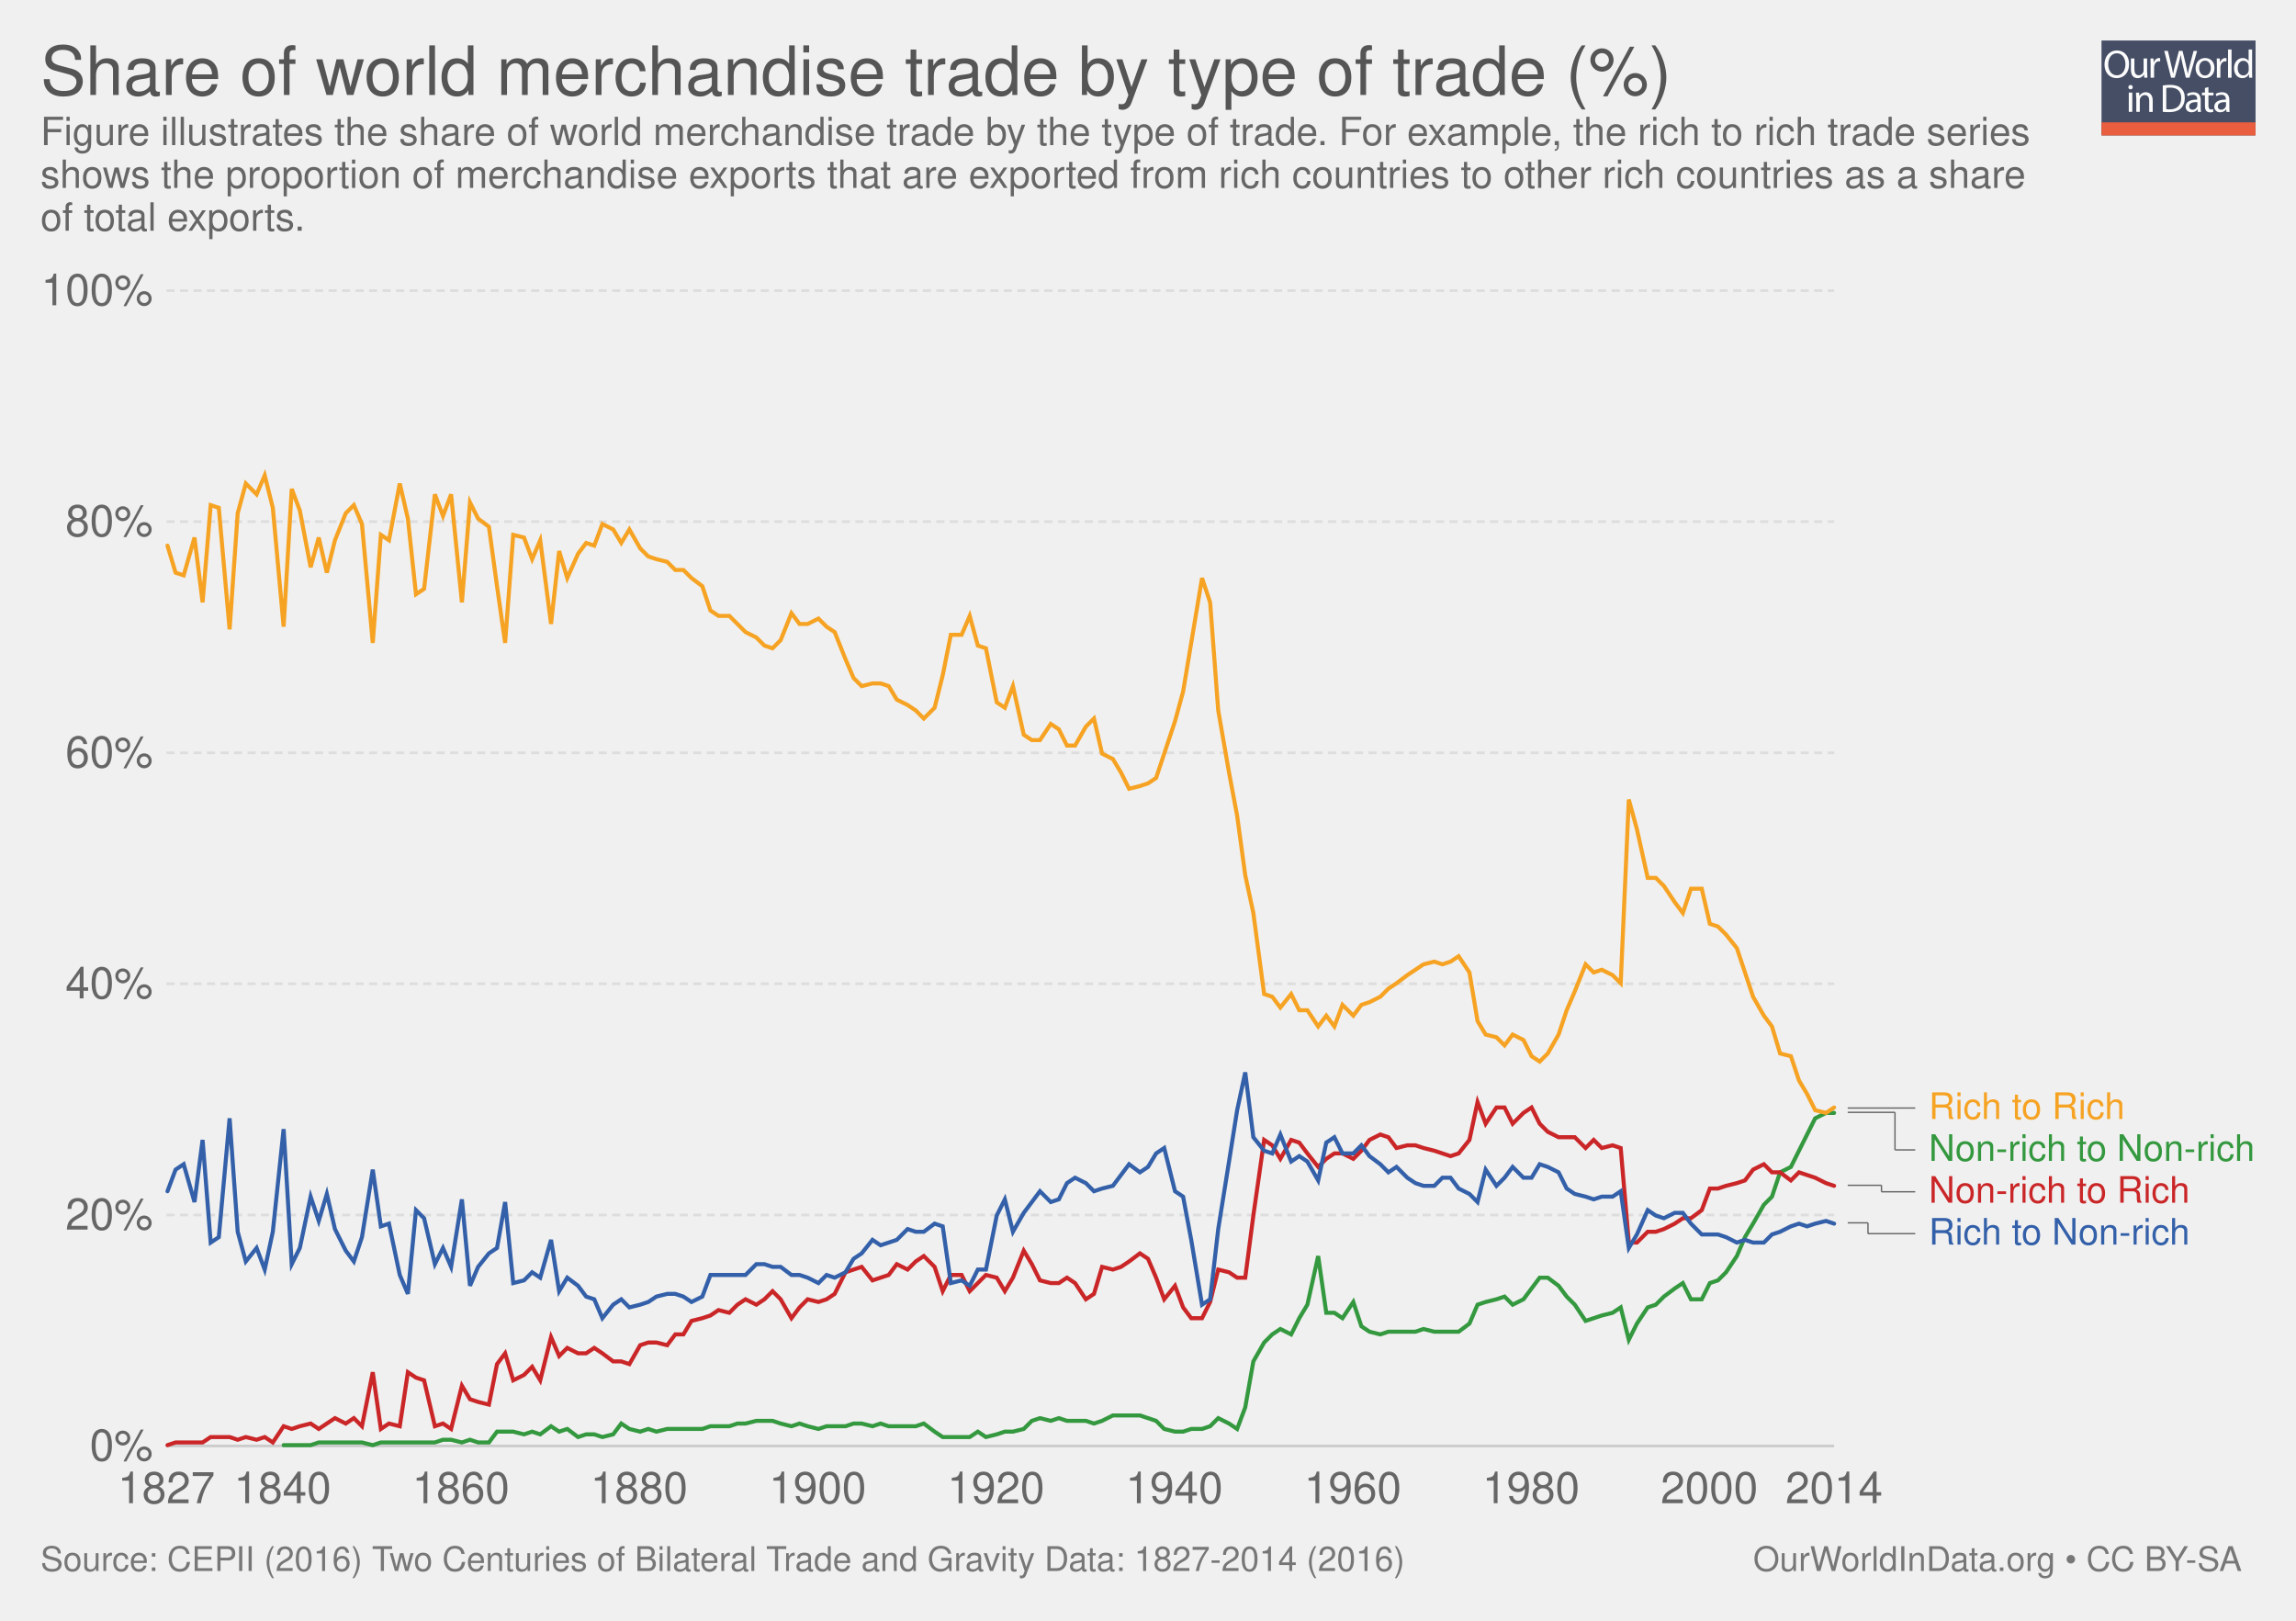
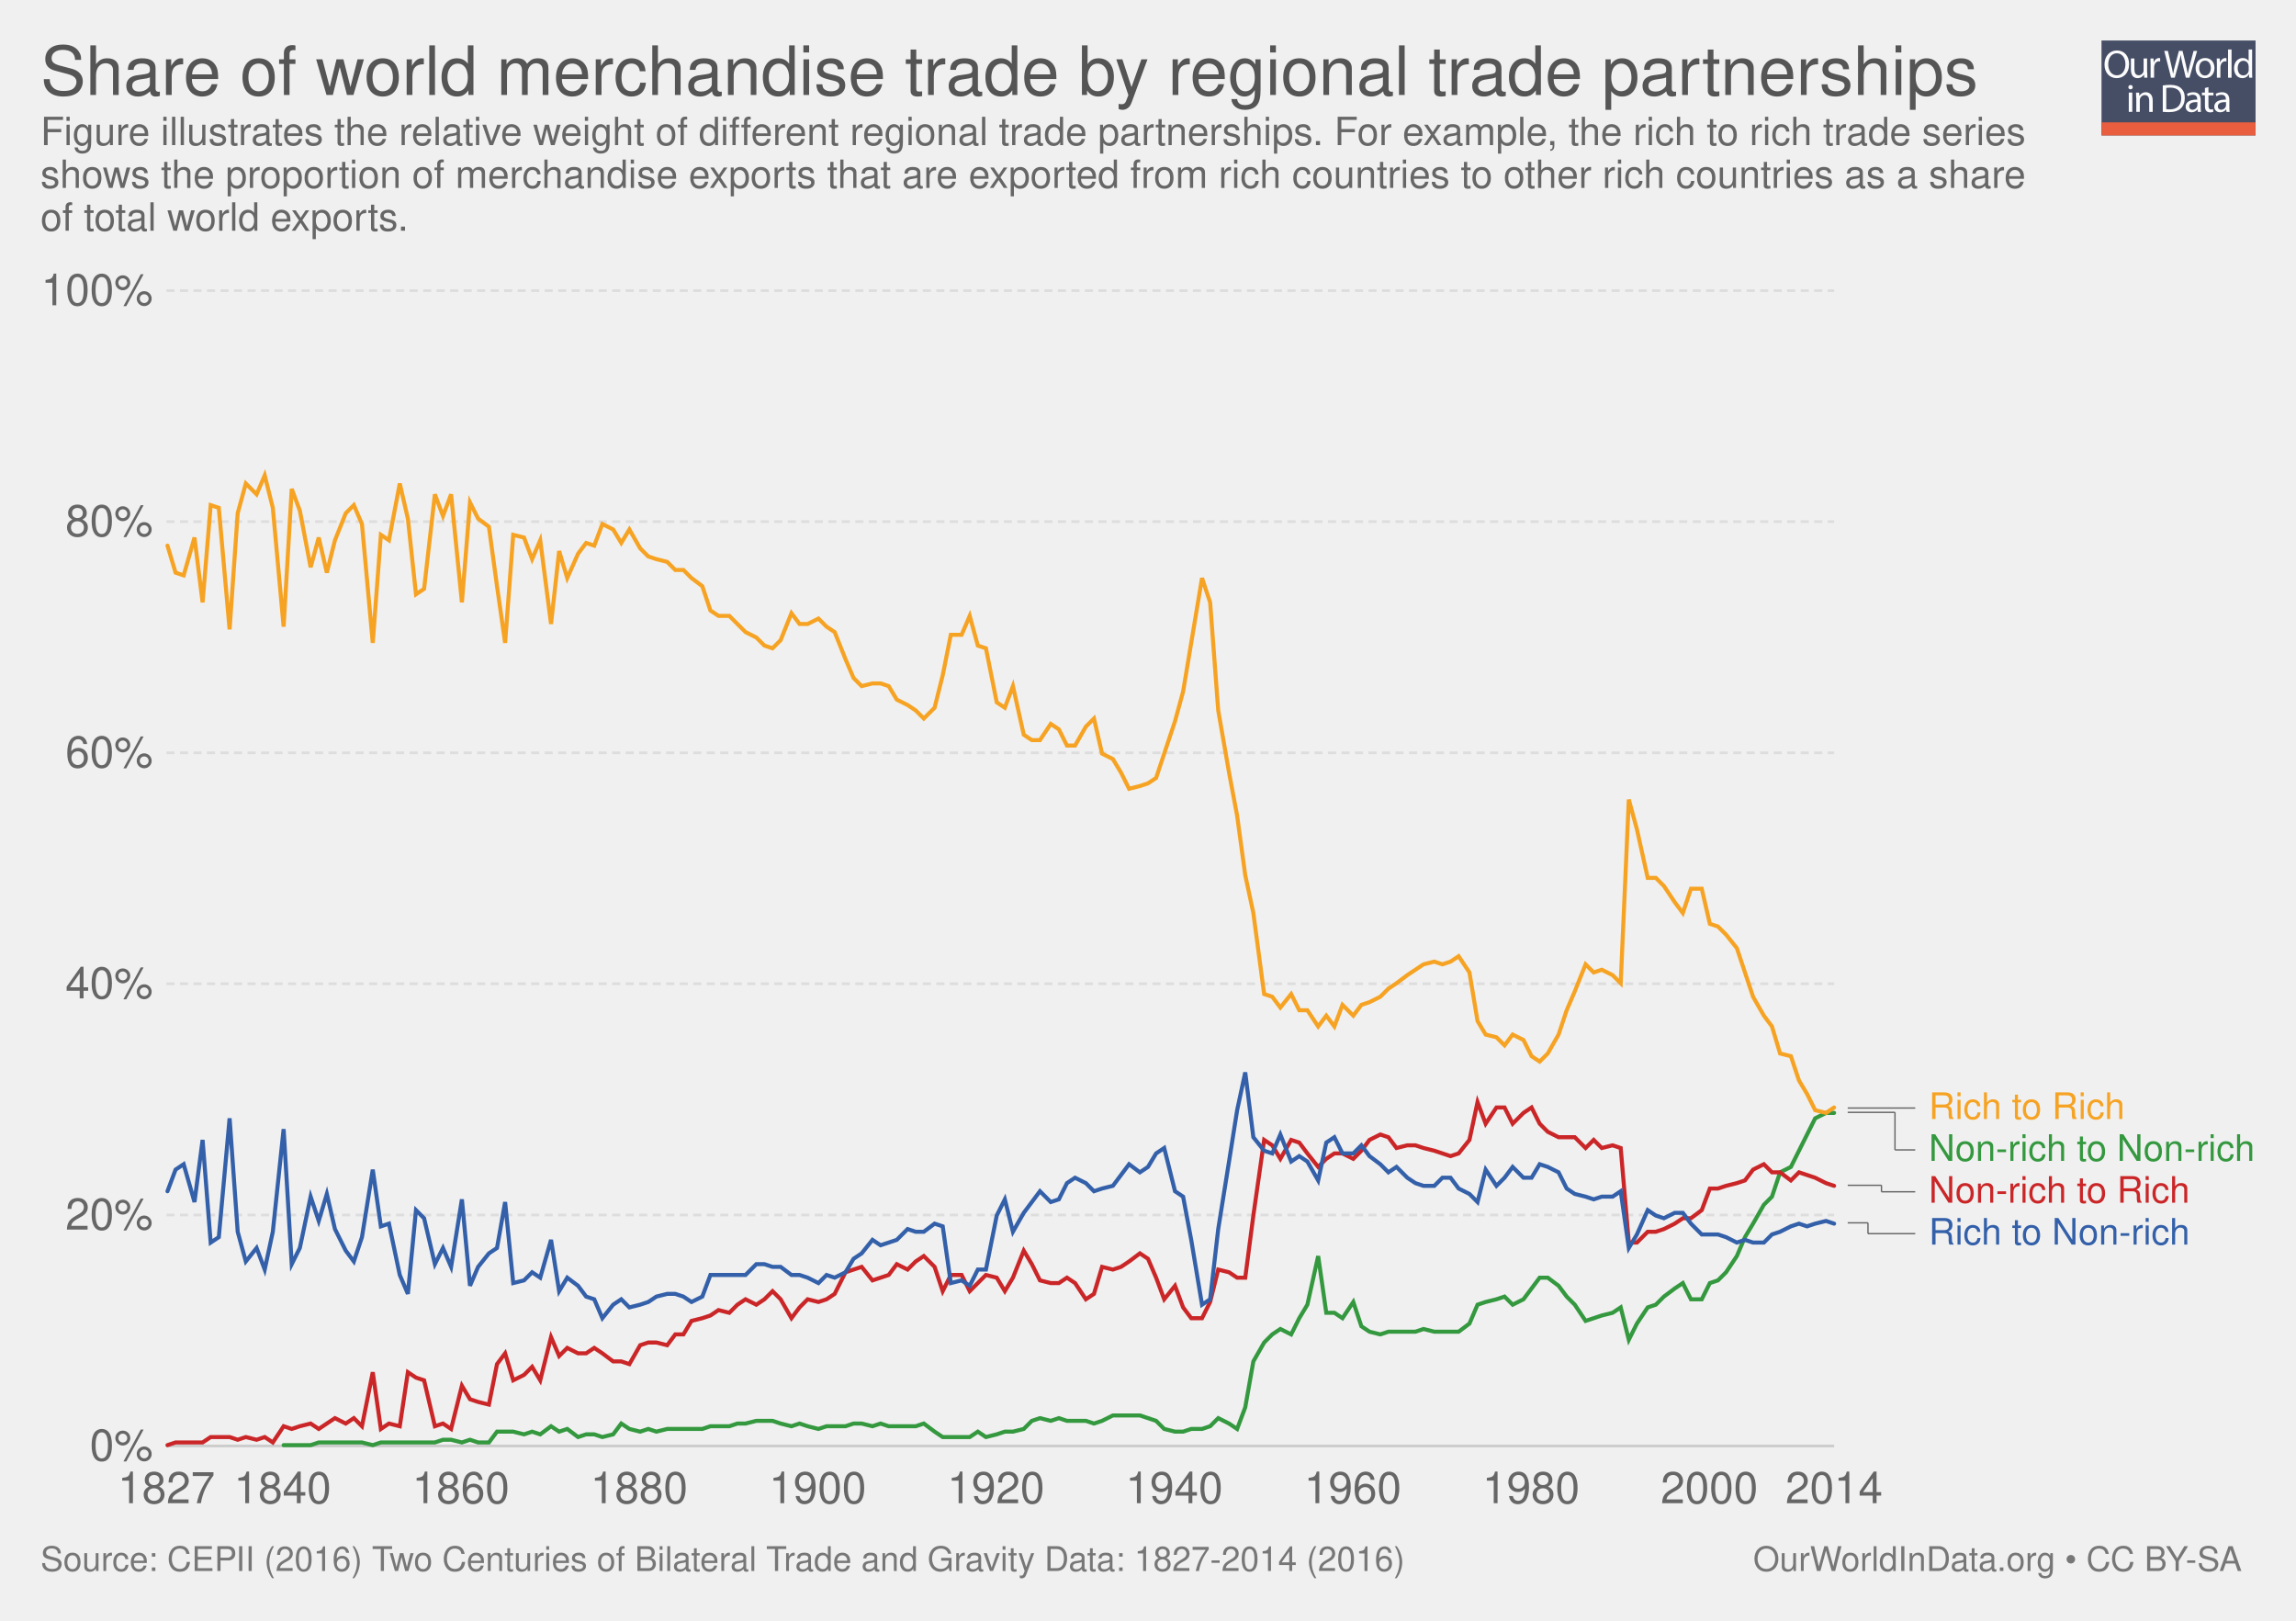
<svg xmlns="http://www.w3.org/2000/svg" xmlns:xlink="http://www.w3.org/1999/xlink" version="1.1" style="font-family: 'Helvetica Neue', Helvetica, Arial, sans-serif; font-size: 18px; background-color: white; text-rendering: optimizeLegibility; -webkit-font-smoothing: antialiased;" width="850" height="600">
  <g class="ChartTab">
    <g class="HeaderView">
      <g opacity="0.8" transform="translate(778, 15) scale(0.27)">
        <a xlink:href="https://ourworldindata.org" target="_blank">
          <g>
            <rect x="0" y="0" fill="#1B2543" width="211.2" height="130.1" />
            <rect x="0" y="112.2" fill="#E63912" width="211.2" height="17.9" />
            <g>
              <rect x="1.2" y="12.3" fill="none" width="210.2" height="99.2" />
              <path fill="#FFFFFF" d="M37.8,32.2c0,12.7-7.7,19.4-17.1,19.4c-9.7,0-16.6-7.5-16.6-18.7c0-11.7,7.3-19.3,17.1-19.3 C31.3,13.7,37.8,21.3,37.8,32.2z M9.2,32.8c0,7.9,4.3,14.9,11.8,14.9c7.5,0,11.8-6.9,11.8-15.3c0-7.3-3.8-14.9-11.8-14.9 C13.1,17.5,9.2,24.8,9.2,32.8z" />
              <path fill="#FFFFFF" d="M62.7,43.8c0,2.7,0.1,5.1,0.2,7.2h-4.3l-0.3-4.3h-0.1c-1.3,2.1-4,4.9-8.8,4.9c-4.2,0-9.1-2.3-9.1-11.6 V24.6h4.8v14.6c0,5,1.5,8.4,5.9,8.4c3.2,0,5.5-2.2,6.3-4.4c0.3-0.7,0.4-1.6,0.4-2.5V24.6h4.8V43.8z" />
              <path fill="#FFFFFF" d="M67.3,32.8c0-3.1-0.1-5.8-0.2-8.2h4.2l0.2,5.2h0.2c1.2-3.5,4.1-5.8,7.3-5.8c0.5,0,0.9,0.1,1.4,0.2v4.5 c-0.5-0.1-1-0.2-1.6-0.2c-3.4,0-5.8,2.6-6.5,6.2c-0.1,0.7-0.2,1.4-0.2,2.2V51h-4.8V32.8z" />
              <path fill="#FFFFFF" d="M95.4,51l-9.4-36.8h5l4.4,18.6c1.1,4.6,2.1,9.2,2.7,12.7h0.1c0.6-3.7,1.8-8,3-12.8l4.9-18.5h5l4.5,18.7 c1,4.4,2,8.7,2.6,12.6h0.1c0.8-4,1.8-8.1,3-12.7l4.9-18.5h4.9L120.6,51h-5L111,31.9c-1.1-4.7-1.9-8.3-2.4-12h-0.1 c-0.7,3.7-1.5,7.3-2.8,12L100.4,51H95.4z" />
              <path fill="#FFFFFF" d="M154.9,37.6c0,9.8-6.8,14-13.2,14c-7.2,0-12.7-5.2-12.7-13.6c0-8.8,5.8-14,13.1-14 C149.8,24,154.9,29.5,154.9,37.6z M133.9,37.9c0,5.8,3.3,10.1,8,10.1c4.6,0,8-4.3,8-10.3c0-4.5-2.2-10.1-7.9-10.1 C136.3,27.6,133.9,32.8,133.9,37.9z" />
              <path fill="#FFFFFF" d="M158.2,32.8c0-3.1-0.1-5.8-0.2-8.2h4.2l0.2,5.2h0.2c1.2-3.5,4.1-5.8,7.3-5.8c0.5,0,0.9,0.1,1.4,0.2v4.5 c-0.5-0.1-1-0.2-1.6-0.2c-3.4,0-5.8,2.6-6.5,6.2c-0.1,0.7-0.2,1.4-0.2,2.2V51h-4.8V32.8z" />
              <path fill="#FFFFFF" d="M173.5,12.3h4.8V51h-4.8V12.3z" />
              <path fill="#FFFFFF" d="M206.5,12.3v31.9c0,2.3,0.1,5,0.2,6.8h-4.3l-0.2-4.6H202c-1.5,2.9-4.7,5.2-9,5.2 c-6.4,0-11.3-5.4-11.3-13.4c-0.1-8.8,5.4-14.2,11.9-14.2c4,0,6.8,1.9,8,4h0.1V12.3H206.5z M201.7,35.4c0-0.6-0.1-1.4-0.2-2 c-0.7-3.1-3.3-5.6-6.9-5.6c-5,0-7.9,4.4-7.9,10.2c0,5.3,2.6,9.8,7.8,9.8c3.2,0,6.2-2.1,7.1-5.7c0.2-0.7,0.2-1.3,0.2-2.1V35.4z" />
              <path fill="#FFFFFF" d="M42.8,64c0.1,1.6-1.1,2.9-3.1,2.9c-1.7,0-2.9-1.3-2.9-2.9c0-1.7,1.3-3,3-3C41.7,61,42.8,62.3,42.8,64z M37.4,97.8V71.4h4.8v26.4H37.4z" />
              <path fill="#FFFFFF" d="M47.5,78.6c0-2.7-0.1-5-0.2-7.1h4.3l0.3,4.4h0.1c1.3-2.5,4.4-5,8.8-5c3.7,0,9.4,2.2,9.4,11.2v15.8h-4.8 V82.6c0-4.3-1.6-7.8-6.1-7.8c-3.2,0-5.6,2.2-6.5,4.9c-0.2,0.6-0.3,1.4-0.3,2.2v15.9h-4.8V78.6z" />
              <path fill="#FFFFFF" d="M84,61.6c2.9-0.4,6.3-0.8,10.1-0.8c6.8,0,11.7,1.6,14.9,4.6c3.3,3,5.2,7.3,5.2,13.2c0,6-1.9,10.9-5.3,14.3 c-3.4,3.4-9.1,5.3-16.3,5.3c-3.4,0-6.2-0.2-8.6-0.4V61.6z M88.8,94.1c1.2,0.2,3,0.3,4.8,0.3c10.2,0,15.7-5.7,15.7-15.6 c0.1-8.7-4.9-14.2-14.9-14.2c-2.5,0-4.3,0.2-5.6,0.5V94.1z" />
              <path fill="#FFFFFF" d="M132.1,97.8l-0.4-3.3h-0.2c-1.5,2.1-4.3,3.9-8.1,3.9c-5.4,0-8.1-3.8-8.1-7.6c0-6.4,5.7-9.9,15.9-9.8v-0.5 c0-2.2-0.6-6.1-6-6.1c-2.5,0-5,0.8-6.9,2l-1.1-3.2c2.2-1.4,5.4-2.3,8.7-2.3c8.1,0,10.1,5.5,10.1,10.8v9.9c0,2.3,0.1,4.5,0.4,6.3 H132.1z M131.4,84.4c-5.3-0.1-11.2,0.8-11.2,5.9c0,3.1,2.1,4.6,4.5,4.6c3.4,0,5.6-2.2,6.4-4.4c0.2-0.5,0.3-1,0.3-1.5V84.4z" />
              <path fill="#FFFFFF" d="M146.6,63.9v7.6h6.9v3.7h-6.9v14.2c0,3.3,0.9,5.1,3.6,5.1c1.3,0,2.2-0.2,2.8-0.3l0.2,3.6 c-0.9,0.4-2.4,0.7-4.3,0.7c-2.2,0-4-0.7-5.2-2c-1.4-1.4-1.9-3.8-1.9-6.9V75.1h-4.1v-3.7h4.1v-6.3L146.6,63.9z" />
              <path fill="#FFFFFF" d="M171.4,97.8l-0.4-3.3h-0.2c-1.5,2.1-4.3,3.9-8.1,3.9c-5.4,0-8.1-3.8-8.1-7.6c0-6.4,5.7-9.9,15.9-9.8v-0.5 c0-2.2-0.6-6.1-6-6.1c-2.5,0-5,0.8-6.9,2l-1.1-3.2c2.2-1.4,5.4-2.3,8.7-2.3c8.1,0,10.1,5.5,10.1,10.8v9.9c0,2.3,0.1,4.5,0.4,6.3 H171.4z M170.7,84.4c-5.3-0.1-11.2,0.8-11.2,5.9c0,3.1,2.1,4.6,4.5,4.6c3.4,0,5.6-2.2,6.4-4.4c0.2-0.5,0.3-1,0.3-1.5V84.4z" />
            </g>
          </g>
        </a>
      </g>
      <a href="https://ourworldindata.org/grapher/share-of-world-merchandise-trade-by-type-of-trade-percent" target="_blank">
        <text font-size="25.20" x="15.0" y="35.2" fill="#555">
-           <tspan x="15" y="35.16">Share of world merchandise trade by type of trade (%)</tspan>
+           <tspan x="15" y="35.16">Share of world merchandise trade by regional trade partnerships</tspan>
        </text>
      </a>
      <text font-size="14.40" x="15.0" y="53.7" fill="#666">
-         <tspan x="15" y="53.72">Figure illustrates the share of world merchandise trade by the type of trade. For example, the rich to rich trade series</tspan>
+         <tspan x="15" y="53.72">Figure illustrates the relative weight of different regional trade partnerships. For example, the rich to rich trade series</tspan>
        <tspan x="15" y="69.56">shows the proportion of merchandise exports that are exported from rich countries to other rich countries as a share</tspan>
-         <tspan x="15" y="85.4">of total exports. </tspan>
+         <tspan x="15" y="85.4">of total world exports. </tspan>
      </text>
    </g>
    <g class="LineChart">
      <defs>
        <clipPath id="boundsClip-1">
          <rect x="51.634" y="0" width="830" height="897.8" />
        </clipPath>
      </defs>
      <g class="AxisBoxView">
        <g class="HorizontalAxis">
          <text x="61.6" y="556.5" fill="#666" text-anchor="middle" font-size="16.2">1827</text>
          <text x="104.6" y="556.5" fill="#666" text-anchor="middle" font-size="16.2">1840</text>
          <text x="170.6" y="556.5" fill="#666" text-anchor="middle" font-size="16.2">1860</text>
          <text x="236.6" y="556.5" fill="#666" text-anchor="middle" font-size="16.2">1880</text>
          <text x="302.7" y="556.5" fill="#666" text-anchor="middle" font-size="16.2">1900</text>
          <text x="368.7" y="556.5" fill="#666" text-anchor="middle" font-size="16.2">1920</text>
          <text x="434.7" y="556.5" fill="#666" text-anchor="middle" font-size="16.2">1940</text>
          <text x="500.8" y="556.5" fill="#666" text-anchor="middle" font-size="16.2">1960</text>
          <text x="566.8" y="556.5" fill="#666" text-anchor="middle" font-size="16.2">1980</text>
          <text x="632.8" y="556.5" fill="#666" text-anchor="middle" font-size="16.2">2000</text>
          <text x="679" y="556.5" fill="#666" text-anchor="middle" font-size="16.2">2014</text>
        </g>
        <g class="VerticalAxis">
          <text x="56.63" y="535.3" fill="#666" dominant-baseline="middle" text-anchor="end" font-size="16.2">0%</text>
          <text x="56.63" y="449.8" fill="#666" dominant-baseline="middle" text-anchor="end" font-size="16.2">20%</text>
          <text x="56.63" y="364.2" fill="#666" dominant-baseline="middle" text-anchor="end" font-size="16.2">40%</text>
          <text x="56.63" y="278.7" fill="#666" dominant-baseline="middle" text-anchor="end" font-size="16.2">60%</text>
          <text x="56.63" y="193.1" fill="#666" dominant-baseline="middle" text-anchor="end" font-size="16.2">80%</text>
          <text x="56.63" y="107.6" fill="#666" dominant-baseline="middle" text-anchor="end" font-size="16.2">100%</text>
        </g>
        <g class="AxisGridLines">
          <line x1="61.63" y1="535.3" x2="679.04" y2="535.3" stroke="#ccc" />
          <line x1="61.63" y1="449.8" x2="679.04" y2="449.8" stroke="#ddd" stroke-dasharray="3,2" />
          <line x1="61.63" y1="364.2" x2="679.04" y2="364.2" stroke="#ddd" stroke-dasharray="3,2" />
          <line x1="61.63" y1="278.7" x2="679.04" y2="278.7" stroke="#ddd" stroke-dasharray="3,2" />
          <line x1="61.63" y1="193.1" x2="679.04" y2="193.1" stroke="#ddd" stroke-dasharray="3,2" />
          <line x1="61.63" y1="107.6" x2="679.04" y2="107.6" stroke="#ddd" stroke-dasharray="3,2" />
        </g>
      </g>
      <g clip-path="url(#boundsClip-1)">
        <g class="HeightedLegend clickable">
          <g class="legendMark">
            <g class="indicator">
              <line x1="684.04" y1="410.2" x2="706.54" y2="410.2" stroke="#666" stroke-width="0.5" />
              <line x1="706.54" y1="410.2" x2="706.54" y2="410.2" stroke="#666" stroke-width="0.5" />
              <line x1="706.54" y1="410.2" x2="709.04" y2="410.2" stroke="#666" stroke-width="0.5" />
            </g>
            <rect x="679.04" y="403.45" width="107.9" height="13.5" fill="#fff" opacity="0" />
            <text font-size="13.50" x="714.0" y="414.3" fill="#f6a324">
              <tspan x="714.04" y="414.25">Rich to Rich</tspan>
            </text>
          </g>
          <g class="legendMark">
            <g class="indicator">
              <line x1="684.04" y1="411.8" x2="701.54" y2="411.8" stroke="#666" stroke-width="0.5" />
              <line x1="701.54" y1="411.8" x2="701.54" y2="425.7" stroke="#666" stroke-width="0.5" />
              <line x1="701.54" y1="425.7" x2="709.04" y2="425.7" stroke="#666" stroke-width="0.5" />
            </g>
            <rect x="679.04" y="418.95" width="155.96" height="13.5" fill="#fff" opacity="0" />
            <text font-size="13.50" x="714.0" y="429.8" fill="#34983f">
              <tspan x="714.04" y="429.75">Non-rich to Non-rich</tspan>
            </text>
          </g>
          <g class="legendMark">
            <g class="indicator">
              <line x1="684.04" y1="438.8" x2="696.54" y2="438.8" stroke="#666" stroke-width="0.5" />
              <line x1="696.54" y1="438.8" x2="696.54" y2="441.2" stroke="#666" stroke-width="0.5" />
              <line x1="696.54" y1="441.2" x2="709.04" y2="441.2" stroke="#666" stroke-width="0.5" />
            </g>
            <rect x="679.04" y="434.45" width="131.93" height="13.5" fill="#fff" opacity="0" />
            <text font-size="13.50" x="714.0" y="445.3" fill="#ca2628">
              <tspan x="714.04" y="445.25">Non-rich to Rich</tspan>
            </text>
          </g>
          <g class="legendMark">
            <g class="indicator">
              <line x1="684.04" y1="452.7" x2="691.54" y2="452.7" stroke="#666" stroke-width="0.5" />
              <line x1="691.54" y1="452.7" x2="691.54" y2="456.7" stroke="#666" stroke-width="0.5" />
              <line x1="691.54" y1="456.7" x2="709.04" y2="456.7" stroke="#666" stroke-width="0.5" />
            </g>
            <rect x="679.04" y="449.95" width="131.93" height="13.5" fill="#fff" opacity="0" />
            <text font-size="13.50" x="714.0" y="460.8" fill="#3360a9">
              <tspan x="714.04" y="460.75">Rich to Non-rich</tspan>
            </text>
          </g>
        </g>
        <g class="Lines">
          <rect x="62" y="108" width="617" height="428" fill="rgba(255,255,255,0)" opacity="0" />
          <g class="key-World_0">
            <path stroke="#34983f" stroke-linecap="round" d="M105 535L115 535L118 534L121 534L124 534L128 534L131 534L134 534L138 535L141 534L144 534L148 534L151 534L157 534L161 534L164 533L167 533L171 534L174 533L177 534L181 534L184 530L187 530L190 530L194 531L197 530L200 531L204 528L207 530L210 529L214 532L217 531L220 531L223 532L227 531L230 527L233 529L237 530L240 529L243 530L247 529L250 529L253 529L256 529L260 529L263 528L266 528L270 528L273 527L276 527L280 526L283 526L286 526L289 527L293 528L296 527L299 528L303 529L306 528L309 528L313 528L316 527L319 527L323 528L326 527L329 528L332 528L336 528L339 528L342 527L346 530L349 532L352 532L356 532L359 532L362 530L365 532L369 531L372 530L375 530L379 529L382 526L385 525L389 526L392 525L395 526L398 526L402 526L405 527L408 526L412 524L415 524L418 524L422 524L425 525L428 526L431 529L435 530L438 530L441 529L445 529L448 528L451 525L455 527L458 529L461 521L464 504L468 497L471 494L474 492L478 494L481 488L484 483L488 465L491 486L494 486L497 488L501 482L504 491L507 493L511 494L514 493L517 493L521 493L524 493L527 492L531 493L534 493L537 493L540 493L544 490L547 483L550 482L554 481L557 480L560 483L564 481L567 477L570 473L573 473L577 476L580 480L583 483L587 489L590 488L593 487L597 486L600 484L603 496L606 490L610 484L613 483L616 480L620 477L623 475L626 481L630 481L633 475L636 474L639 471L643 465L646 458L649 453L653 446L656 443L659 434L663 432L666 426L669 420L672 414L676 412L679 412" fill="none" stroke-width="1.5" />
          </g>
          <g class="key-World_1">
            <path stroke="#ca2628" stroke-linecap="round" d="M62 535L65 534L68 534L72 534L75 534L78 532L81 532L85 532L88 533L91 532L95 533L98 532L101 534L105 528L108 529L111 528L115 527L118 529L121 527L124 525L128 527L131 525L134 528L138 508L141 529L144 527L148 528L151 508L154 510L157 511L161 528L164 527L167 529L171 513L174 518L177 519L181 520L184 505L187 501L190 511L194 509L197 506L200 511L204 495L207 502L210 499L214 501L217 501L220 499L223 501L227 504L230 504L233 505L237 498L240 497L243 497L247 498L250 494L253 494L256 489L260 488L263 487L266 485L270 486L273 483L276 481L280 483L283 481L286 478L289 481L293 488L296 484L299 481L303 482L306 481L309 479L313 471L316 470L319 469L323 474L326 473L329 472L332 468L336 470L339 467L342 465L346 469L349 478L352 472L356 472L359 478L362 475L365 472L369 473L372 478L375 473L379 463L382 468L385 474L389 475L392 475L395 473L398 475L402 481L405 479L408 469L412 470L415 469L418 467L422 464L425 466L428 473L431 481L435 476L438 484L441 488L445 488L448 482L451 470L455 471L458 473L461 473L464 450L468 422L471 424L474 429L478 422L481 423L484 427L488 432L491 429L494 427L497 427L501 429L504 426L507 422L511 420L514 421L517 425L521 424L524 424L527 425L531 426L534 427L537 428L540 427L544 422L547 408L550 416L554 410L557 410L560 416L564 412L567 410L570 416L573 419L577 421L580 421L583 421L587 425L590 422L593 425L597 424L600 425L603 460L606 460L610 456L613 456L616 455L620 453L623 451L626 451L630 448L633 440L636 440L639 439L643 438L646 437L649 433L653 431L656 434L659 434L663 437L666 434L669 435L672 436L676 438L679 439" fill="none" stroke-width="1.5" />
          </g>
          <g class="key-World_2">
            <path stroke="#3360a9" stroke-linecap="round" d="M62 441L65 433L68 431L72 445L75 422L78 460L81 458L85 414L88 456L91 467L95 462L98 470L101 456L105 418L108 468L111 462L115 443L118 452L121 442L124 455L128 463L131 467L134 458L138 433L141 454L144 453L148 472L151 479L154 448L157 451L161 468L164 462L167 469L171 444L174 476L177 469L181 464L184 462L187 445L190 475L194 474L197 471L200 473L204 459L207 478L210 473L214 476L217 480L220 481L223 488L227 483L230 481L233 484L237 483L240 482L243 480L247 479L250 479L253 480L256 482L260 480L263 472L266 472L270 472L273 472L276 472L280 468L283 468L286 469L289 469L293 472L296 472L299 473L303 475L306 472L309 473L313 471L316 466L319 464L323 459L326 461L329 460L332 459L336 455L339 456L342 456L346 453L349 454L352 475L356 474L359 476L362 470L365 470L369 450L372 444L375 456L379 449L382 445L385 441L389 445L392 444L395 438L398 436L402 438L405 441L408 440L412 439L415 435L418 431L422 434L425 432L428 427L431 425L435 441L438 443L441 459L445 483L448 481L451 455L455 430L458 411L461 397L464 421L468 426L471 427L474 420L478 430L481 428L484 430L488 437L491 423L494 421L497 427L501 427L504 424L507 428L511 431L514 434L517 432L521 436L524 438L527 439L531 439L534 436L537 436L540 440L544 442L547 445L550 433L554 439L557 436L560 432L564 436L567 436L570 431L573 432L577 434L580 440L583 442L587 443L590 444L593 443L597 443L600 441L603 462L606 457L610 448L613 450L616 451L620 449L623 449L626 453L630 457L633 457L636 457L639 458L643 460L646 459L649 460L653 460L656 457L659 456L663 454L666 453L669 454L672 453L676 452L679 453" fill="none" stroke-width="1.5" />
          </g>
          <g class="key-World_3">
            <path stroke="#f6a324" stroke-linecap="round" d="M62 202L65 212L68 213L72 199L75 223L78 187L81 188L85 233L88 190L91 179L95 183L98 176L101 188L105 232L108 181L111 189L115 210L118 199L121 212L124 200L128 190L131 187L134 194L138 238L141 198L144 200L148 179L151 192L154 220L157 218L161 183L164 191L167 183L171 223L174 186L177 192L181 195L184 217L187 238L190 198L194 199L197 207L200 200L204 231L207 204L210 214L214 205L217 201L220 202L223 194L227 196L230 201L233 196L237 203L240 206L243 207L247 208L250 211L253 211L256 214L260 217L263 226L266 228L270 228L273 231L276 234L280 236L283 239L286 240L289 237L293 227L296 231L299 231L303 229L306 232L309 234L313 244L316 251L319 254L323 253L326 253L329 254L332 259L336 261L339 263L342 266L346 262L349 250L352 235L356 235L359 228L362 239L365 240L369 260L372 262L375 254L379 272L382 274L385 274L389 268L392 270L395 276L398 276L402 269L405 266L408 279L412 281L415 286L418 292L422 291L425 290L428 288L431 279L435 267L438 256L441 238L445 214L448 223L451 263L455 286L458 302L461 324L464 338L468 368L471 369L474 373L478 368L481 374L484 374L488 380L491 376L494 380L497 372L501 376L504 372L507 371L511 369L514 366L517 364L521 361L524 359L527 357L531 356L534 357L537 356L540 354L544 360L547 378L550 383L554 384L557 387L560 383L564 385L567 391L570 393L573 390L577 383L580 374L583 367L587 357L590 360L593 359L597 361L600 364L603 296L606 307L610 325L613 325L616 328L620 334L623 338L626 329L630 329L633 342L636 343L639 346L643 351L646 360L649 369L653 376L656 380L659 390L663 391L666 400L669 405L672 411L676 412L679 410" fill="none" stroke-width="1.5" />
          </g>
        </g>
      </g>
    </g>
    <g style="fill: #777;" class="SourcesFooter">
      <g style="fill: #777;" class="clickable">
        <text font-size="12.60" x="15.0" y="581.6">
          <tspan x="15" y="581.58">Source: CEPII (2016) Two Centuries of Bilateral Trade and Gravity Data: 1827-2014 (2016)</tspan>
        </text>
      </g>
      <text font-size="12.60" x="649.0" y="581.6">
        <tspan x="649.024" y="581.58">
          <a target="_blank" style="fill: #777;" href="https://ourworldindata.org">OurWorldInData.org</a> • <a style="fill: #777;" href="http://creativecommons.org/licenses/by-sa/4.0/deed.en_US" target="_blank">CC BY-SA</a>
        </tspan>
      </text>
    </g>
  </g>
</svg>
